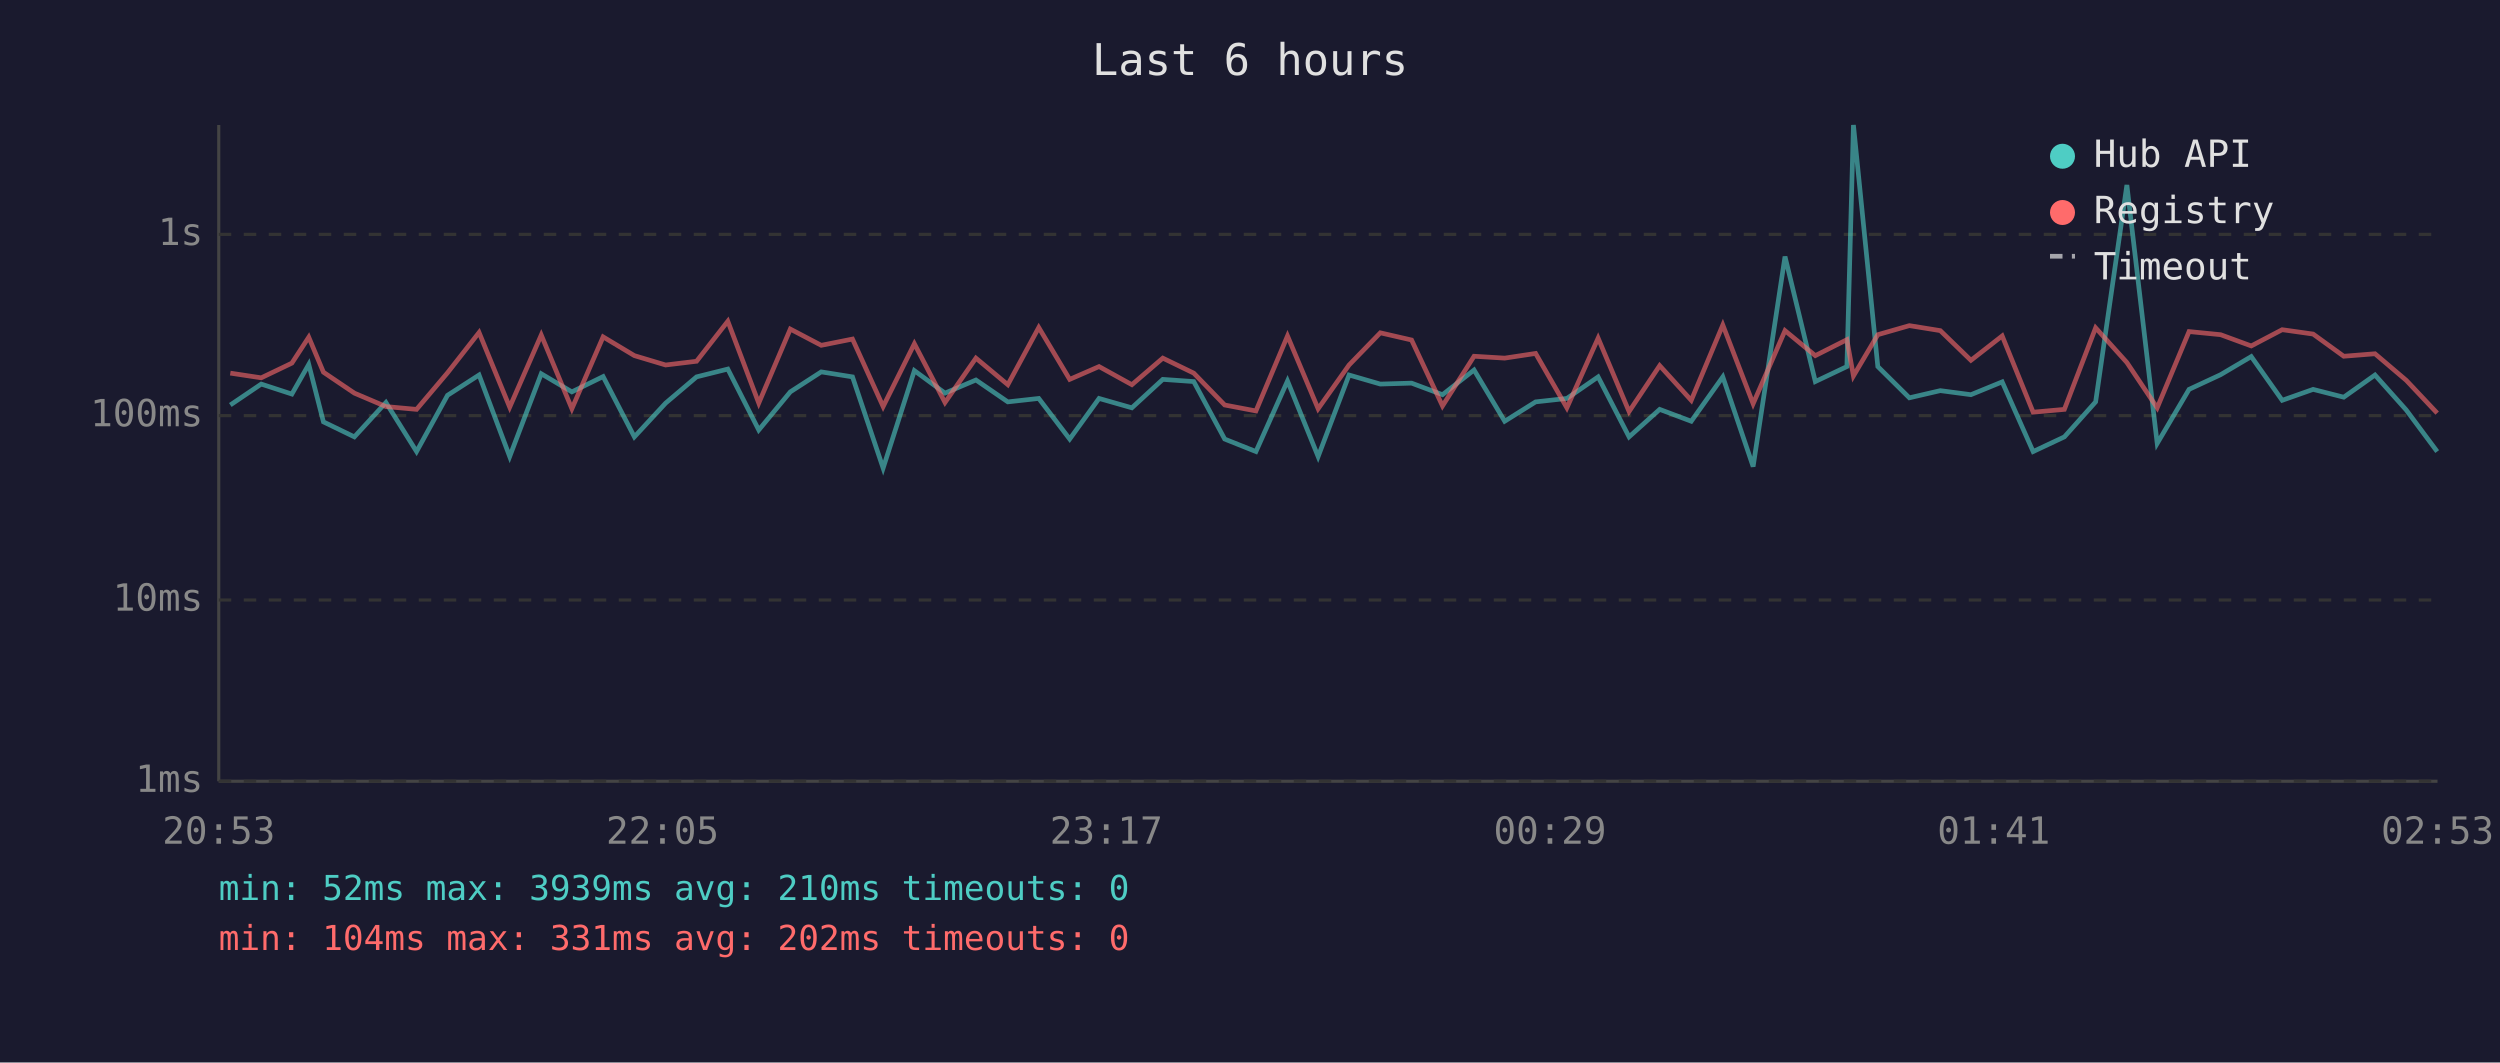
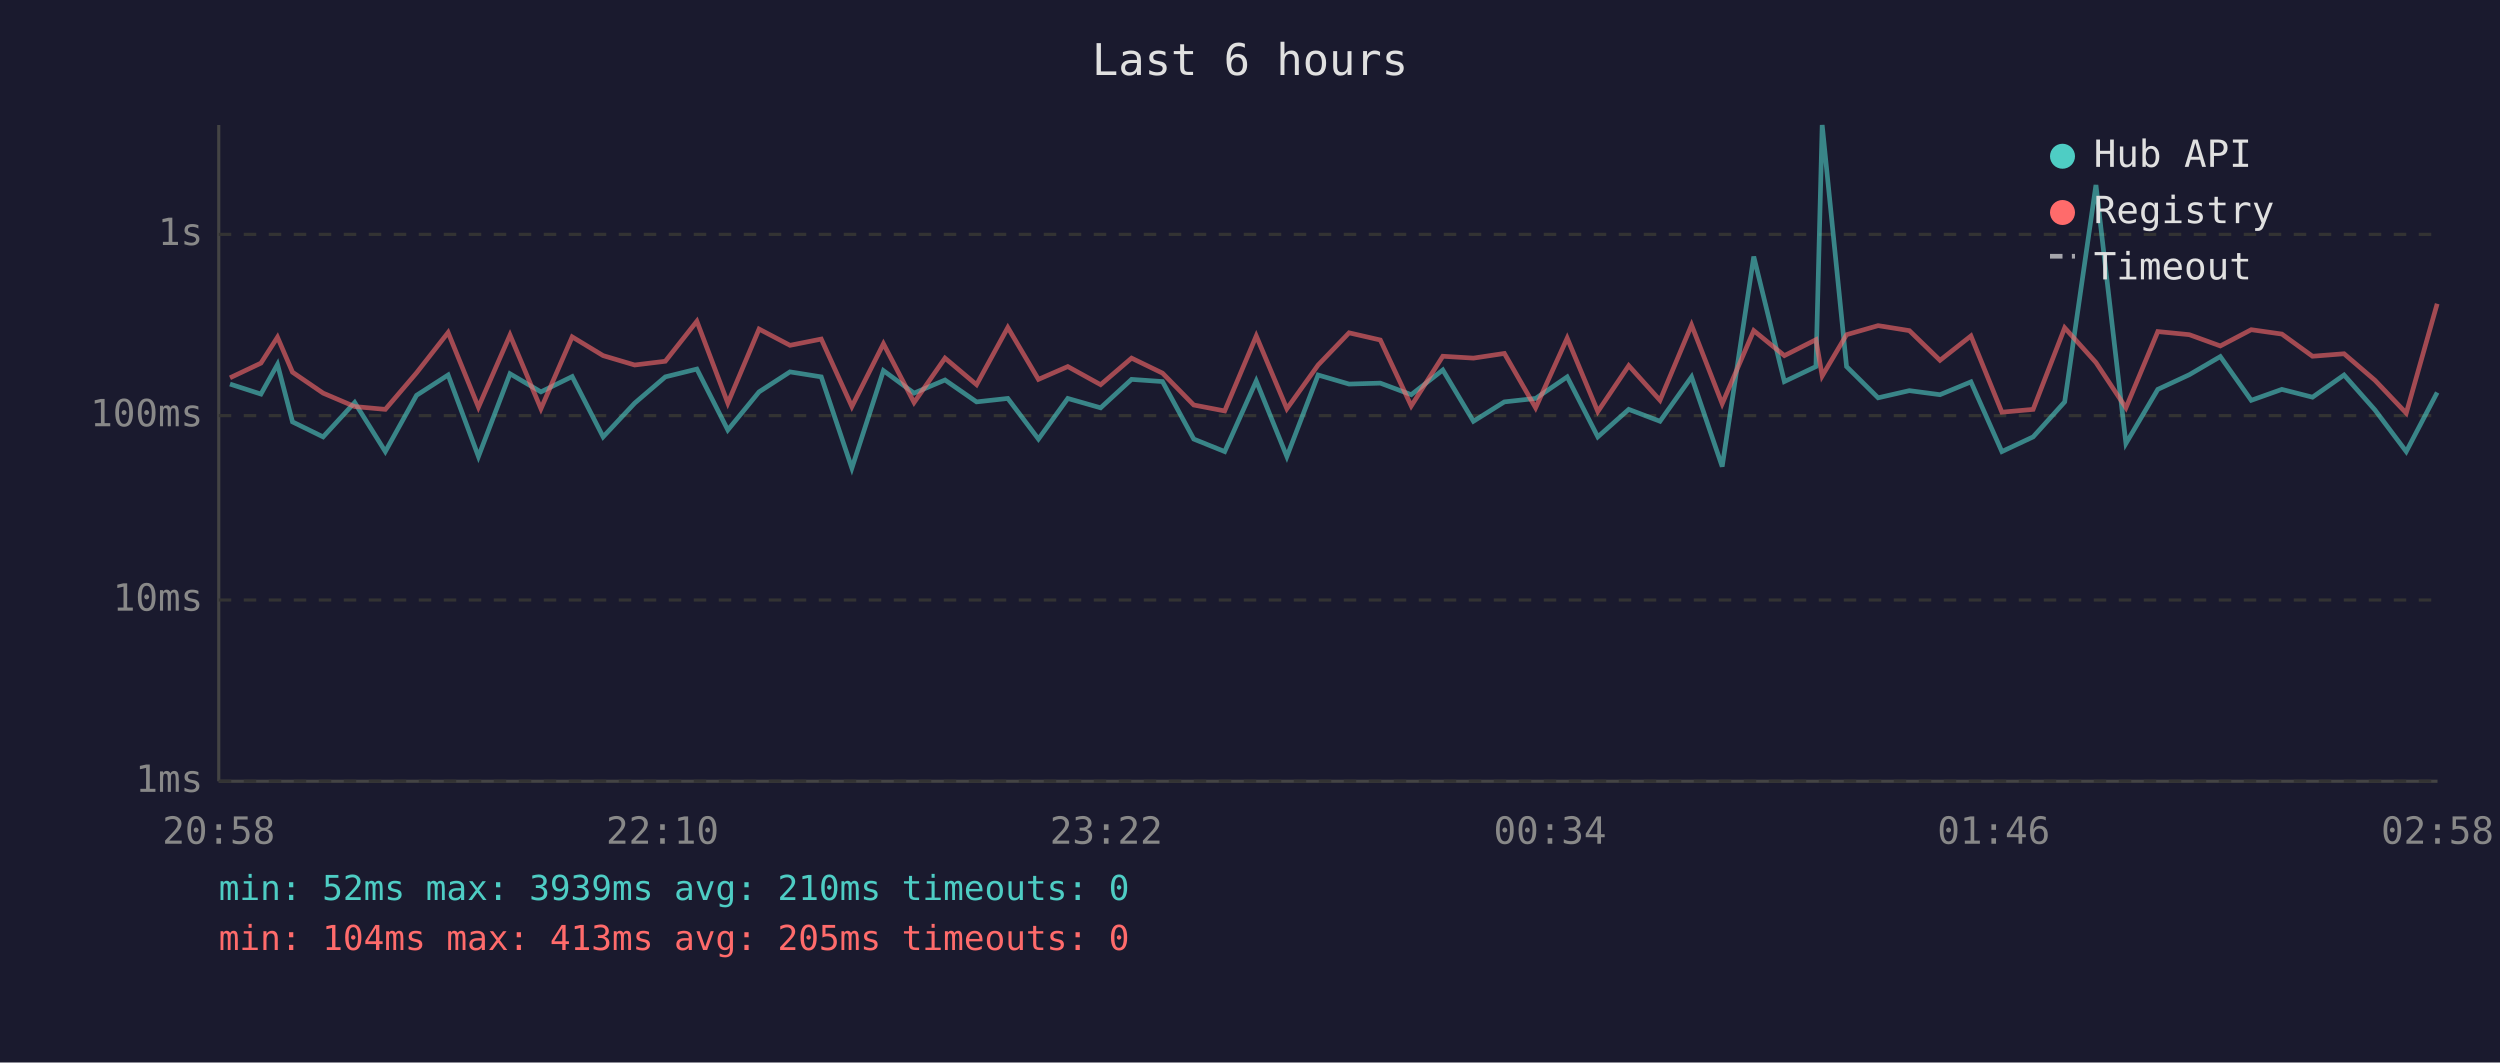
<svg xmlns="http://www.w3.org/2000/svg" viewBox="0 0 800 340" font-family="monospace" font-size="12">
  <rect width="800" height="340" fill="#1a1a2e" />
  <text x="400" y="24" fill="#e0e0e0" font-size="14" text-anchor="middle">Last 6 hours</text>
  <line x1="70" y1="40" x2="70" y2="250" stroke="#444" stroke-width="1" />
  <line x1="70" y1="250" x2="780" y2="250" stroke="#444" stroke-width="1" />
  <line x1="70" y1="250" x2="780" y2="250" stroke="#333" stroke-width="1" stroke-dasharray="4" />
  <text x="65" y="250" fill="#888" text-anchor="end" dominant-baseline="middle">1ms</text>
  <line x1="70" y1="192" x2="780" y2="192" stroke="#333" stroke-width="1" stroke-dasharray="4" />
  <text x="65" y="192" fill="#888" text-anchor="end" dominant-baseline="middle">10ms</text>
  <line x1="70" y1="133" x2="780" y2="133" stroke="#333" stroke-width="1" stroke-dasharray="4" />
  <text x="65" y="133" fill="#888" text-anchor="end" dominant-baseline="middle">100ms</text>
  <line x1="70" y1="75" x2="780" y2="75" stroke="#333" stroke-width="1" stroke-dasharray="4" />
  <text x="65" y="75" fill="#888" text-anchor="end" dominant-baseline="middle">1s</text>
-   <text x="70" y="270" fill="#888" text-anchor="middle">20:53</text>
-   <text x="212" y="270" fill="#888" text-anchor="middle">22:05</text>
-   <text x="354" y="270" fill="#888" text-anchor="middle">23:17</text>
-   <text x="496" y="270" fill="#888" text-anchor="middle">00:29</text>
-   <text x="638" y="270" fill="#888" text-anchor="middle">01:41</text>
-   <text x="780" y="270" fill="#888" text-anchor="middle">02:53</text>
-   <polyline points="73.7,129.6 83.6,122.9 93.4,126.1 98.8,116.6 103.5,135.0 113.4,139.8 123.5,128.8 133.3,144.5 143.2,126.5 153.3,120.0 163.1,146.1 173.2,119.6 183.0,125.4 193.0,120.5 203.0,139.8 213.0,129.0 222.9,120.6 232.9,118.1 242.8,137.6 252.9,125.4 262.8,119.0 272.8,120.6 282.6,149.8 292.6,118.6 302.4,125.8 312.3,121.6 322.5,128.6 332.4,127.5 342.3,140.5 351.7,127.5 362.2,130.5 372.1,121.4 382.0,122.1 391.9,140.5 401.9,144.5 412.0,121.9 421.8,146.1 431.7,120.0 441.7,122.9 451.7,122.6 461.6,126.3 471.7,118.4 481.5,134.8 491.4,128.6 501.4,127.5 511.4,120.6 521.3,139.8 531.1,131.0 541.2,134.8 551.3,120.6 561.0,149.3 571.2,82.1 580.9,122.1 591.0,117.3 593.1,40.0 600.9,117.3 611.0,127.3 620.9,125.0 630.7,126.3 640.7,122.2 650.6,144.5 660.6,139.8 670.6,128.6 680.6,59.2 690.3,141.9 700.5,124.6 710.6,119.9 720.4,114.1 730.3,128.1 740.2,124.6 750.0,127.1 760.0,120.0 770.0,131.2 779.9,144.5" fill="none" stroke="#4ecdc4" stroke-width="1.5" opacity="0.6" />
-   <polyline points="73.7,119.4 83.6,120.9 93.4,116.2 98.8,107.9 103.5,119.1 113.4,125.8 123.5,130.1 133.3,131.0 143.2,119.3 153.3,106.4 163.1,130.3 173.2,107.2 183.0,130.8 193.0,107.8 203.0,113.8 213.0,116.8 222.9,115.6 232.9,102.8 242.8,129.0 252.9,105.3 262.8,110.5 272.8,108.5 282.6,130.1 292.6,110.0 302.4,128.8 312.3,114.6 322.5,123.1 332.4,104.8 342.3,121.4 351.7,117.3 362.2,123.1 372.1,114.6 382.0,119.4 391.9,129.6 401.9,131.5 412.0,107.5 421.8,130.8 431.7,116.8 441.7,106.5 451.7,108.8 461.6,129.9 471.7,114.0 481.5,114.6 491.4,113.1 501.4,130.5 511.4,108.2 521.3,131.7 531.1,117.0 541.2,128.1 551.3,104.0 561.0,129.2 571.2,105.8 580.9,113.8 591.0,108.7 593.1,120.3 600.9,107.1 611.0,104.2 620.9,105.8 630.7,115.3 640.7,107.5 650.6,131.9 660.6,131.0 670.6,104.9 680.6,116.0 690.3,130.5 700.5,106.1 710.6,107.1 720.4,110.7 730.3,105.5 740.2,106.9 750.0,114.0 760.0,113.2 770.0,121.7 779.9,132.2" fill="none" stroke="#ff6b6b" stroke-width="1.5" opacity="0.6" />
+   <text x="70" y="270" fill="#888" text-anchor="middle">20:58</text>
+   <text x="212" y="270" fill="#888" text-anchor="middle">22:10</text>
+   <text x="354" y="270" fill="#888" text-anchor="middle">23:22</text>
+   <text x="496" y="270" fill="#888" text-anchor="middle">00:34</text>
+   <text x="638" y="270" fill="#888" text-anchor="middle">01:46</text>
+   <text x="780" y="270" fill="#888" text-anchor="middle">02:58</text>
+   <polyline points="73.6,122.9 83.5,126.1 88.8,116.6 93.6,135.0 103.4,139.8 113.5,128.8 123.3,144.5 133.3,126.5 143.4,120.0 153.1,146.1 163.2,119.6 173.1,125.4 183.1,120.5 193.0,139.8 203.1,129.0 212.9,120.6 223.0,118.1 232.9,137.6 242.9,125.4 252.8,119.0 262.8,120.6 272.6,149.8 282.7,118.6 292.5,125.8 302.4,121.6 312.5,128.6 322.5,127.5 332.3,140.5 341.7,127.5 352.2,130.5 362.1,121.4 372.0,122.1 382.0,140.5 391.9,144.5 402.0,121.9 411.8,146.1 421.8,120.0 431.7,122.9 441.7,122.6 451.6,126.3 461.7,118.4 471.5,134.8 481.4,128.6 491.4,127.5 501.5,120.6 511.3,139.8 521.2,131.0 531.2,134.8 541.3,120.6 551.1,149.3 561.2,82.1 571.0,122.1 581.1,117.3 583.1,40.0 590.9,117.3 601.0,127.3 611.0,125.0 620.8,126.3 630.7,122.2 640.6,144.5 650.6,139.8 660.7,128.6 670.7,59.2 680.3,141.9 690.5,124.6 700.6,119.9 710.5,114.1 720.4,128.1 730.2,124.6 740.0,127.1 750.1,120.0 760.0,131.2 770.0,144.5 779.9,125.6" fill="none" stroke="#4ecdc4" stroke-width="1.5" opacity="0.6" />
+   <polyline points="73.6,120.9 83.5,116.2 88.8,107.9 93.6,119.1 103.4,125.8 113.5,130.1 123.3,131.0 133.3,119.3 143.4,106.4 153.1,130.3 163.2,107.2 173.1,130.8 183.1,107.8 193.0,113.8 203.1,116.8 212.9,115.6 223.0,102.8 232.9,129.0 242.9,105.3 252.8,110.5 262.8,108.5 272.6,130.1 282.7,110.0 292.5,128.8 302.4,114.6 312.5,123.1 322.5,104.8 332.3,121.4 341.7,117.3 352.2,123.1 362.1,114.6 372.0,119.4 382.0,129.6 391.9,131.5 402.0,107.5 411.8,130.8 421.8,116.8 431.7,106.5 441.7,108.8 451.6,129.9 461.7,114.0 471.5,114.6 481.4,113.1 491.4,130.5 501.5,108.2 511.3,131.7 521.2,117.0 531.2,128.1 541.3,104.0 551.1,129.2 561.2,105.8 571.0,113.8 581.1,108.7 583.1,120.3 590.9,107.1 601.0,104.2 611.0,105.8 620.8,115.3 630.7,107.5 640.6,131.9 650.6,131.0 660.7,104.9 670.7,116.0 680.3,130.5 690.5,106.1 700.6,107.1 710.5,110.7 720.4,105.5 730.2,106.9 740.0,114.0 750.1,113.2 760.0,121.7 770.0,132.2 779.9,97.2" fill="none" stroke="#ff6b6b" stroke-width="1.5" opacity="0.6" />
  <circle cx="660" cy="50" r="4" fill="#4ecdc4" />
  <text x="670" y="50" fill="#e0e0e0" dominant-baseline="middle">Hub API</text>
  <circle cx="660" cy="68" r="4" fill="#ff6b6b" />
  <text x="670" y="68" fill="#e0e0e0" dominant-baseline="middle">Registry</text>
  <line x1="656" y1="82" x2="664" y2="82" stroke="#e0e0e0" stroke-width="1.5" stroke-dasharray="4,3" opacity="0.7" />
  <text x="670" y="86" fill="#e0e0e0" dominant-baseline="middle">Timeout</text>
  <text x="70" y="288" fill="#4ecdc4" font-size="11">min: 52ms  max: 3939ms  avg: 210ms  timeouts: 0</text>
-   <text x="70" y="304" fill="#ff6b6b" font-size="11">min: 104ms  max: 331ms  avg: 202ms  timeouts: 0</text>
+   <text x="70" y="304" fill="#ff6b6b" font-size="11">min: 104ms  max: 413ms  avg: 205ms  timeouts: 0</text>
</svg>
